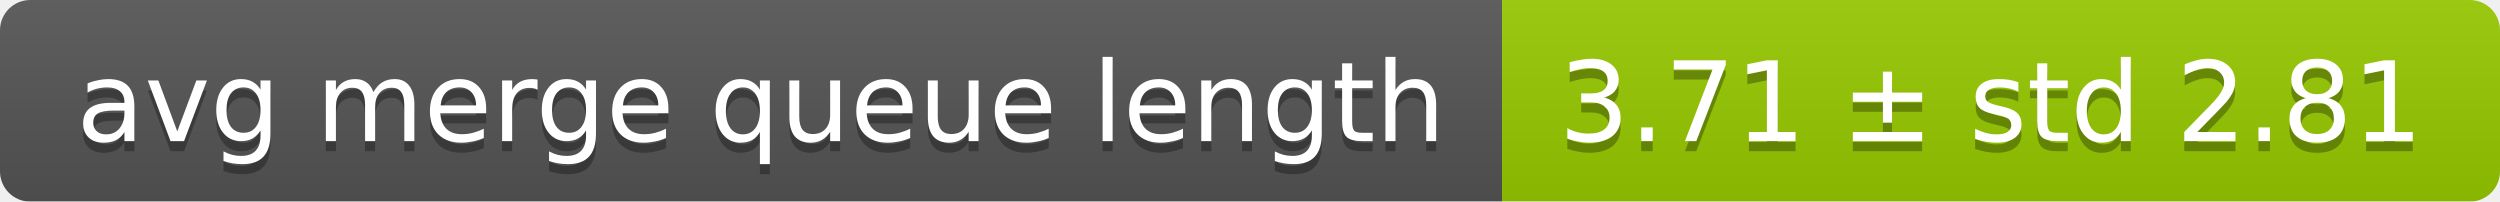
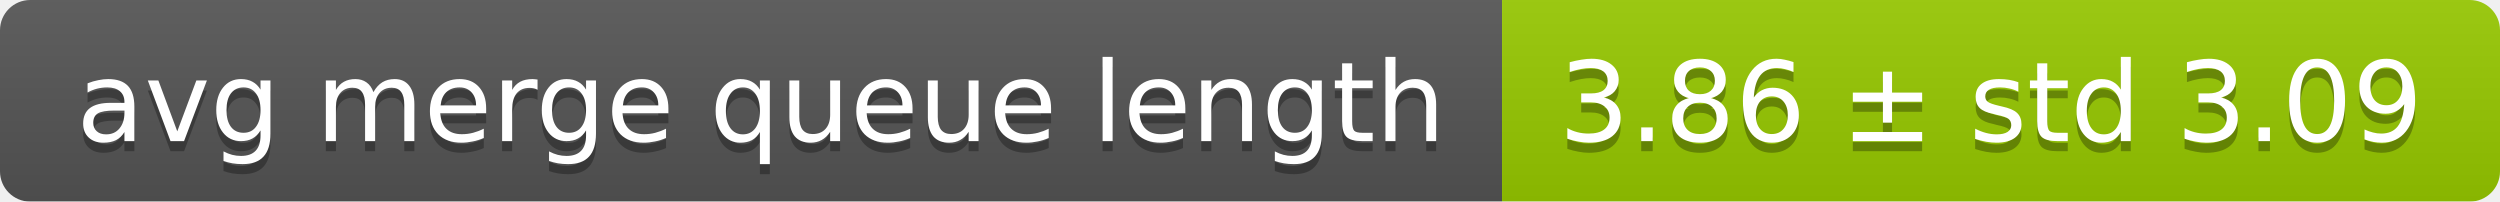
<svg xmlns="http://www.w3.org/2000/svg" width="248" height="20">
  <linearGradient id="smooth" x2="0" y2="100%">
    <stop offset="0" stop-color="#bbb" stop-opacity=".1" />
    <stop offset="1" stop-opacity=".1" />
  </linearGradient>
  <mask id="round">
    <rect width="248" height="20" rx="3" fill="#fff" />
  </mask>
  <g mask="url(#round)">
    <rect width="149" height="20" fill="#555" />
    <rect x="149" width="99" height="20" fill="#97ca00" />
    <rect width="248" height="20" fill="url(#smooth)" />
  </g>
  <g fill="#fff" text-anchor="middle" font-family="DejaVu Sans,Verdana,Geneva,sans-serif" font-size="11">
    <text x="75.5" y="15" fill="#010101" fill-opacity=".3">avg merge queue length</text>
    <text x="75.5" y="14">avg merge queue length</text>
-     <text x="197.5" y="15" fill="#010101" fill-opacity=".3">3.71 ± std 2.81</text>
-     <text x="197.5" y="14">3.71 ± std 2.81</text>
+     <text x="197.5" y="15" fill="#010101" fill-opacity=".3">3.86 ± std 3.09</text>
+     <text x="197.5" y="14">3.86 ± std 3.09</text>
  </g>
</svg>
